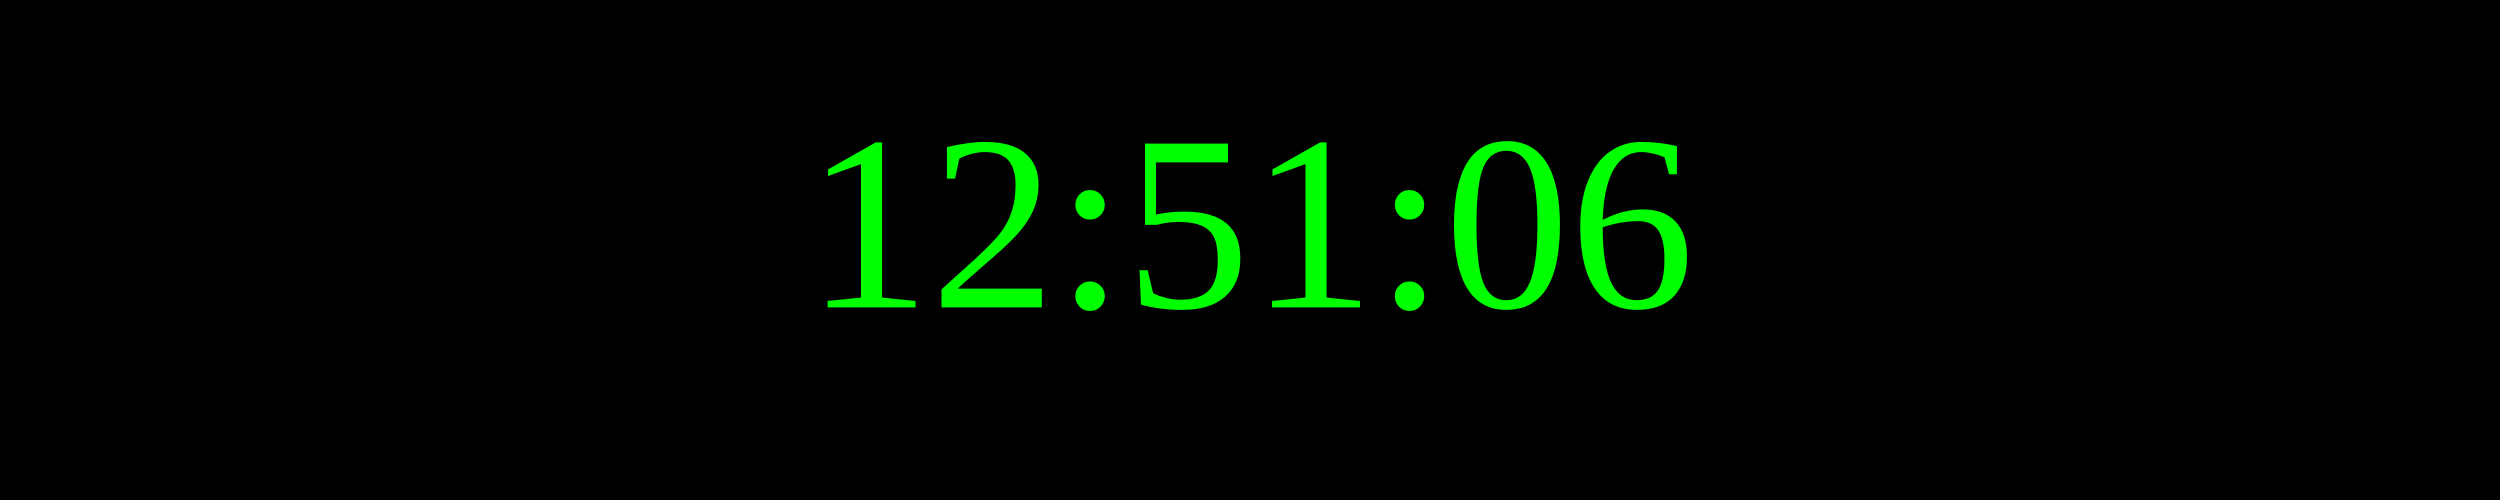
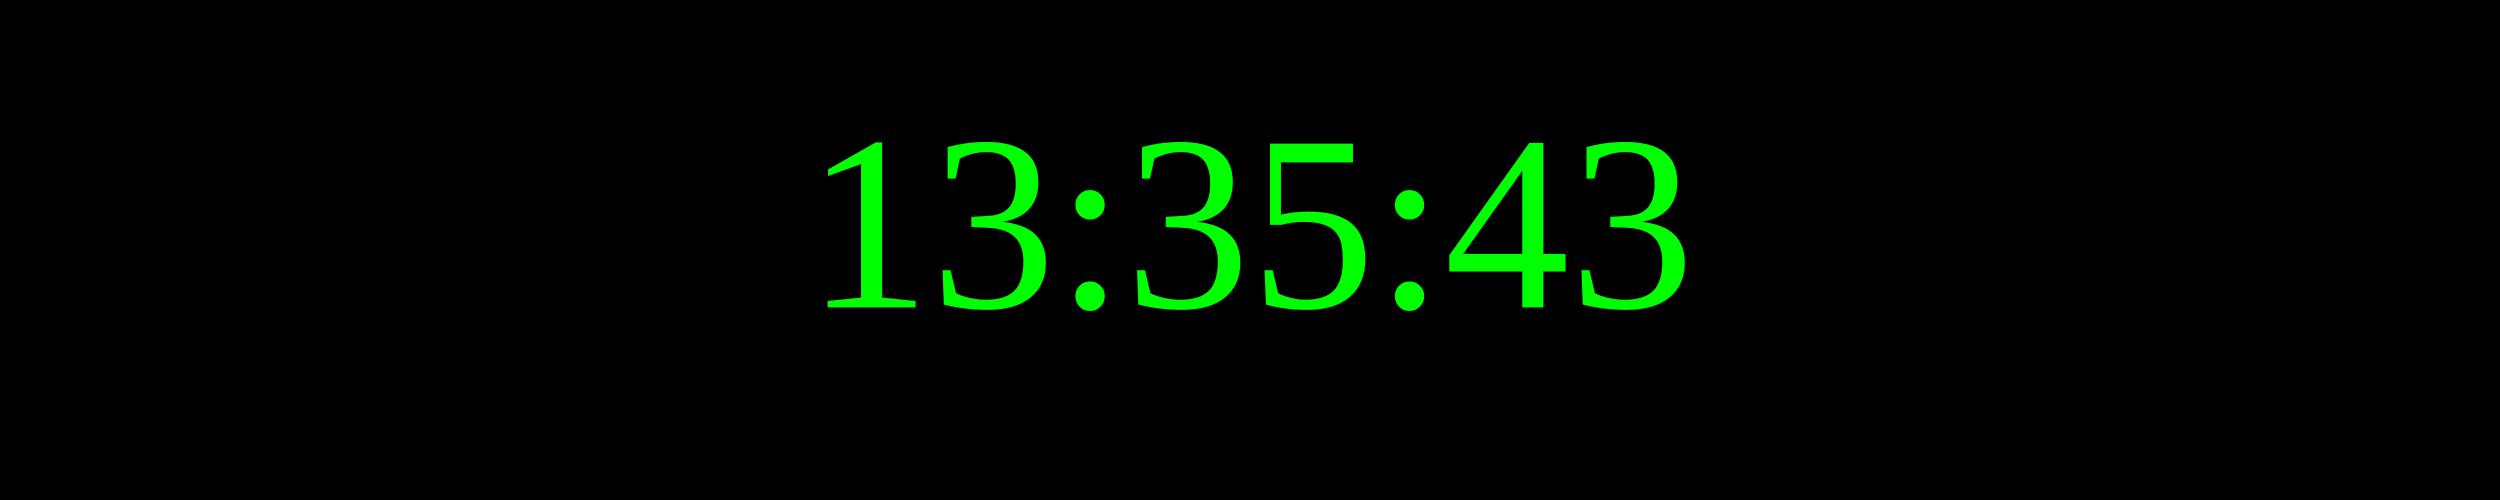
<svg xmlns="http://www.w3.org/2000/svg" width="250" height="50">
  <rect width="100%" height="100%" fill="black" />
  <text x="50%" y="50%" font-size="25" fill="lime" text-anchor="middle" dominant-baseline="middle">
- 12:51:06
+ 13:35:43
</text>
</svg>
